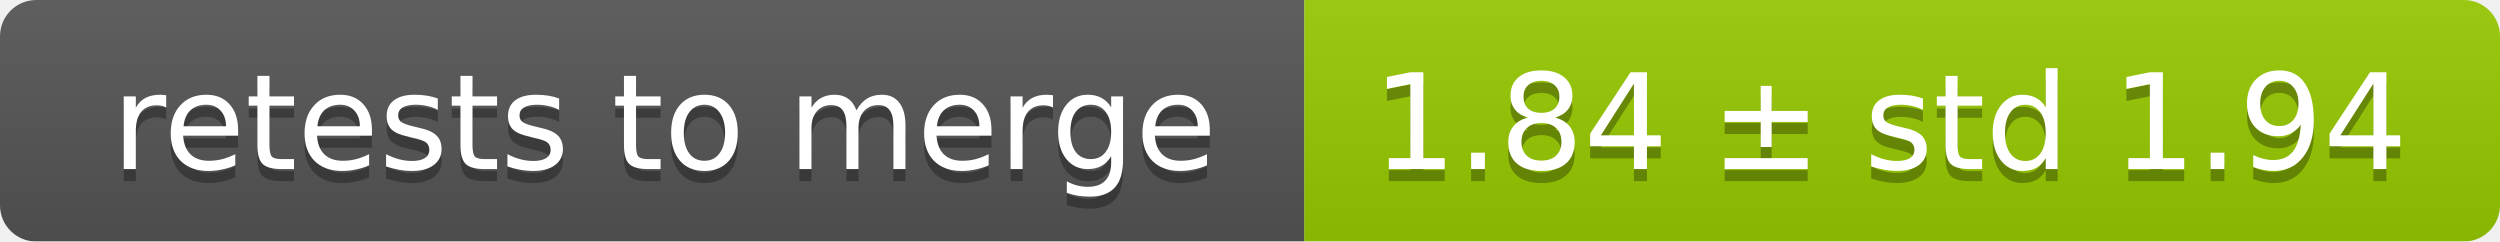
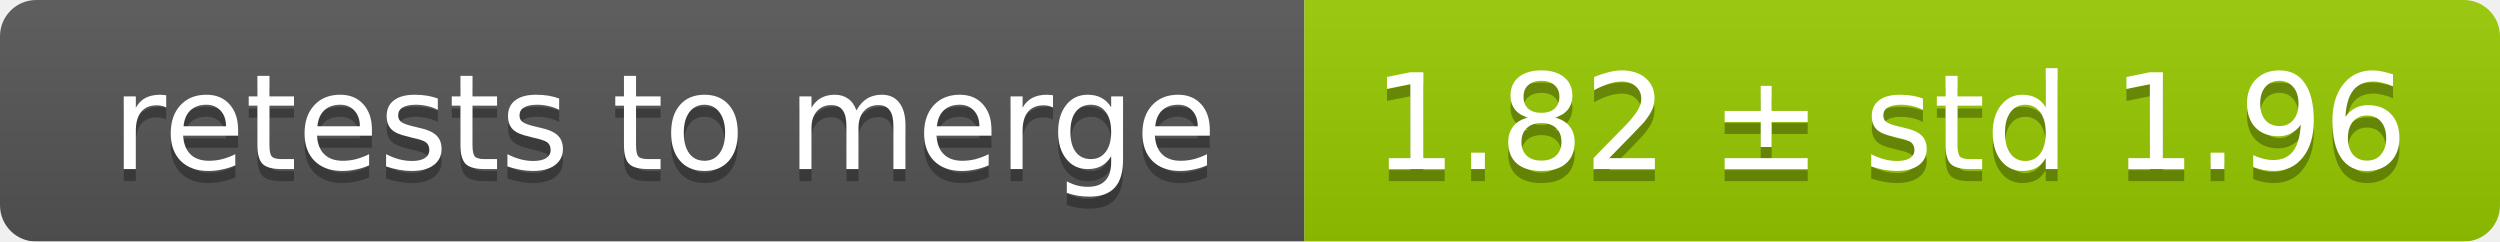
<svg xmlns="http://www.w3.org/2000/svg" width="207" height="20">
  <linearGradient id="smooth" x2="0" y2="100%">
    <stop offset="0" stop-color="#bbb" stop-opacity=".1" />
    <stop offset="1" stop-opacity=".1" />
  </linearGradient>
  <mask id="round">
    <rect width="207" height="20" rx="3" fill="#fff" />
  </mask>
  <g mask="url(#round)">
    <rect width="108" height="20" fill="#555" />
    <rect x="108" width="99" height="20" fill="#97ca00" />
    <rect width="207" height="20" fill="url(#smooth)" />
  </g>
  <g fill="#fff" text-anchor="middle" font-family="DejaVu Sans,Verdana,Geneva,sans-serif" font-size="11">
    <text x="55" y="15" fill="#010101" fill-opacity=".3">retests to merge</text>
    <text x="55" y="14">retests to merge</text>
-     <text x="156.5" y="15" fill="#010101" fill-opacity=".3">1.84 ± std 1.94</text>
-     <text x="156.5" y="14">1.84 ± std 1.94</text>
+     <text x="156.5" y="15" fill="#010101" fill-opacity=".3">1.82 ± std 1.96</text>
+     <text x="156.5" y="14">1.82 ± std 1.96</text>
  </g>
</svg>
